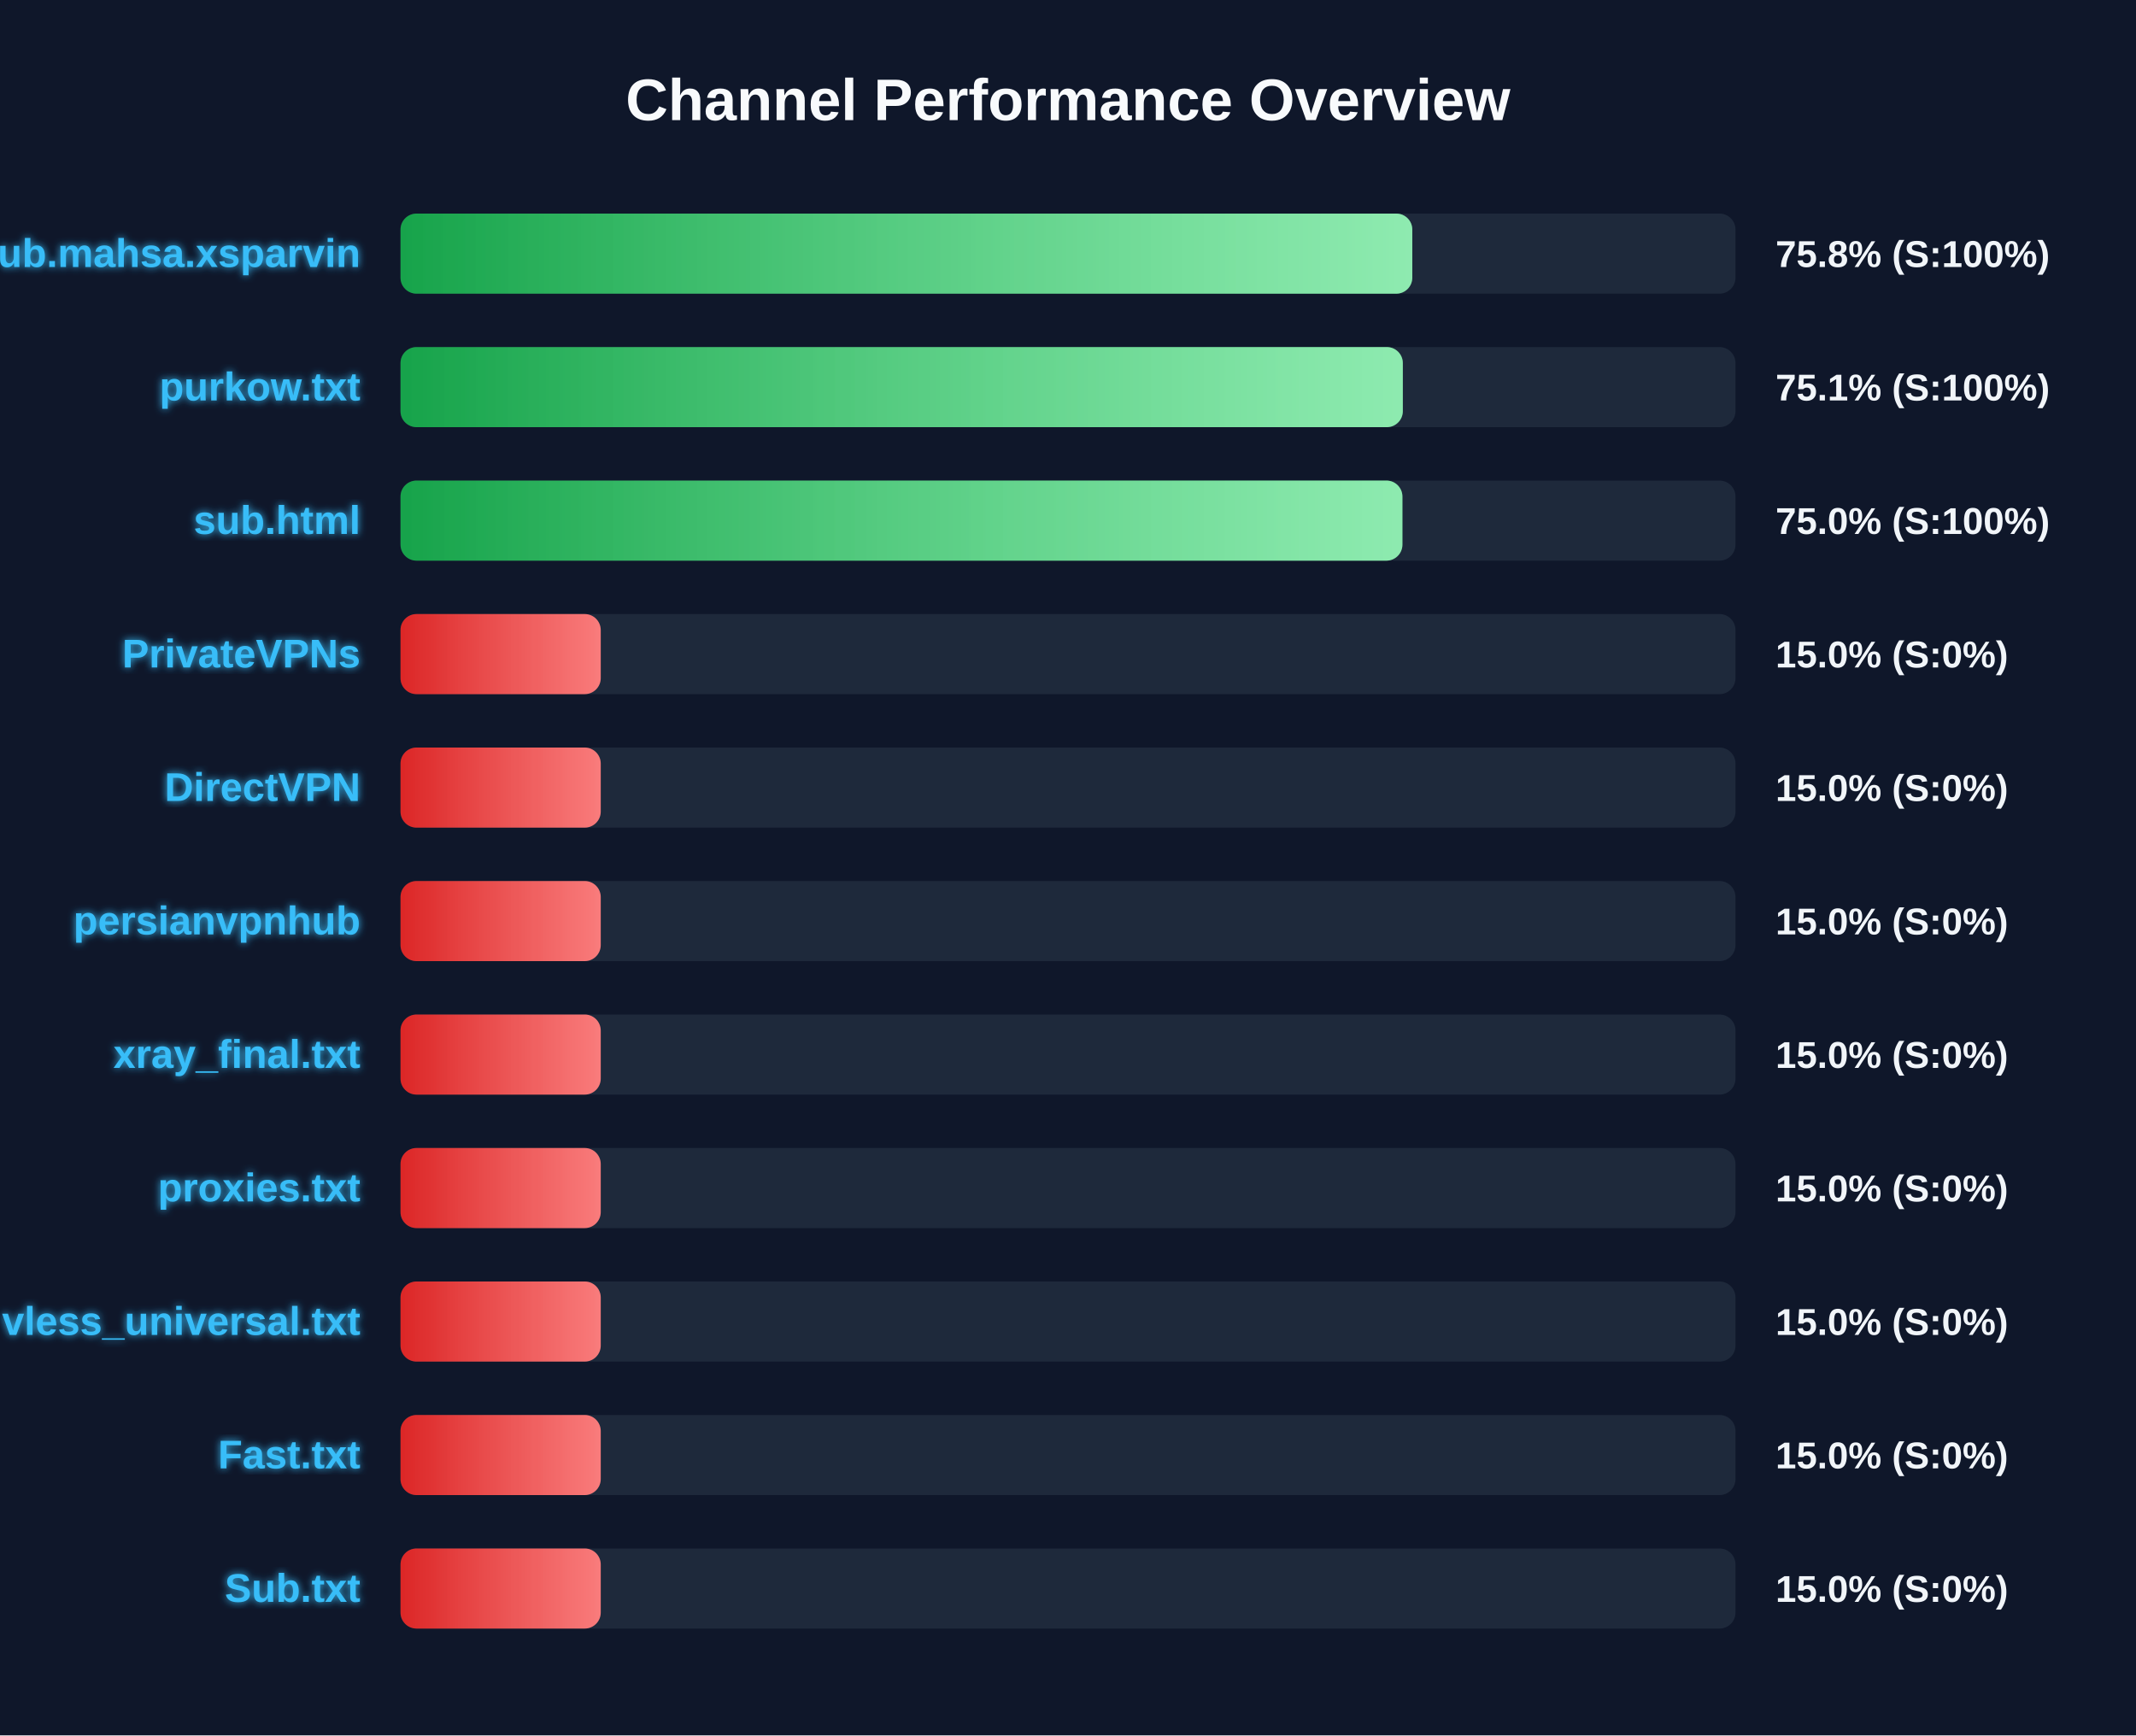
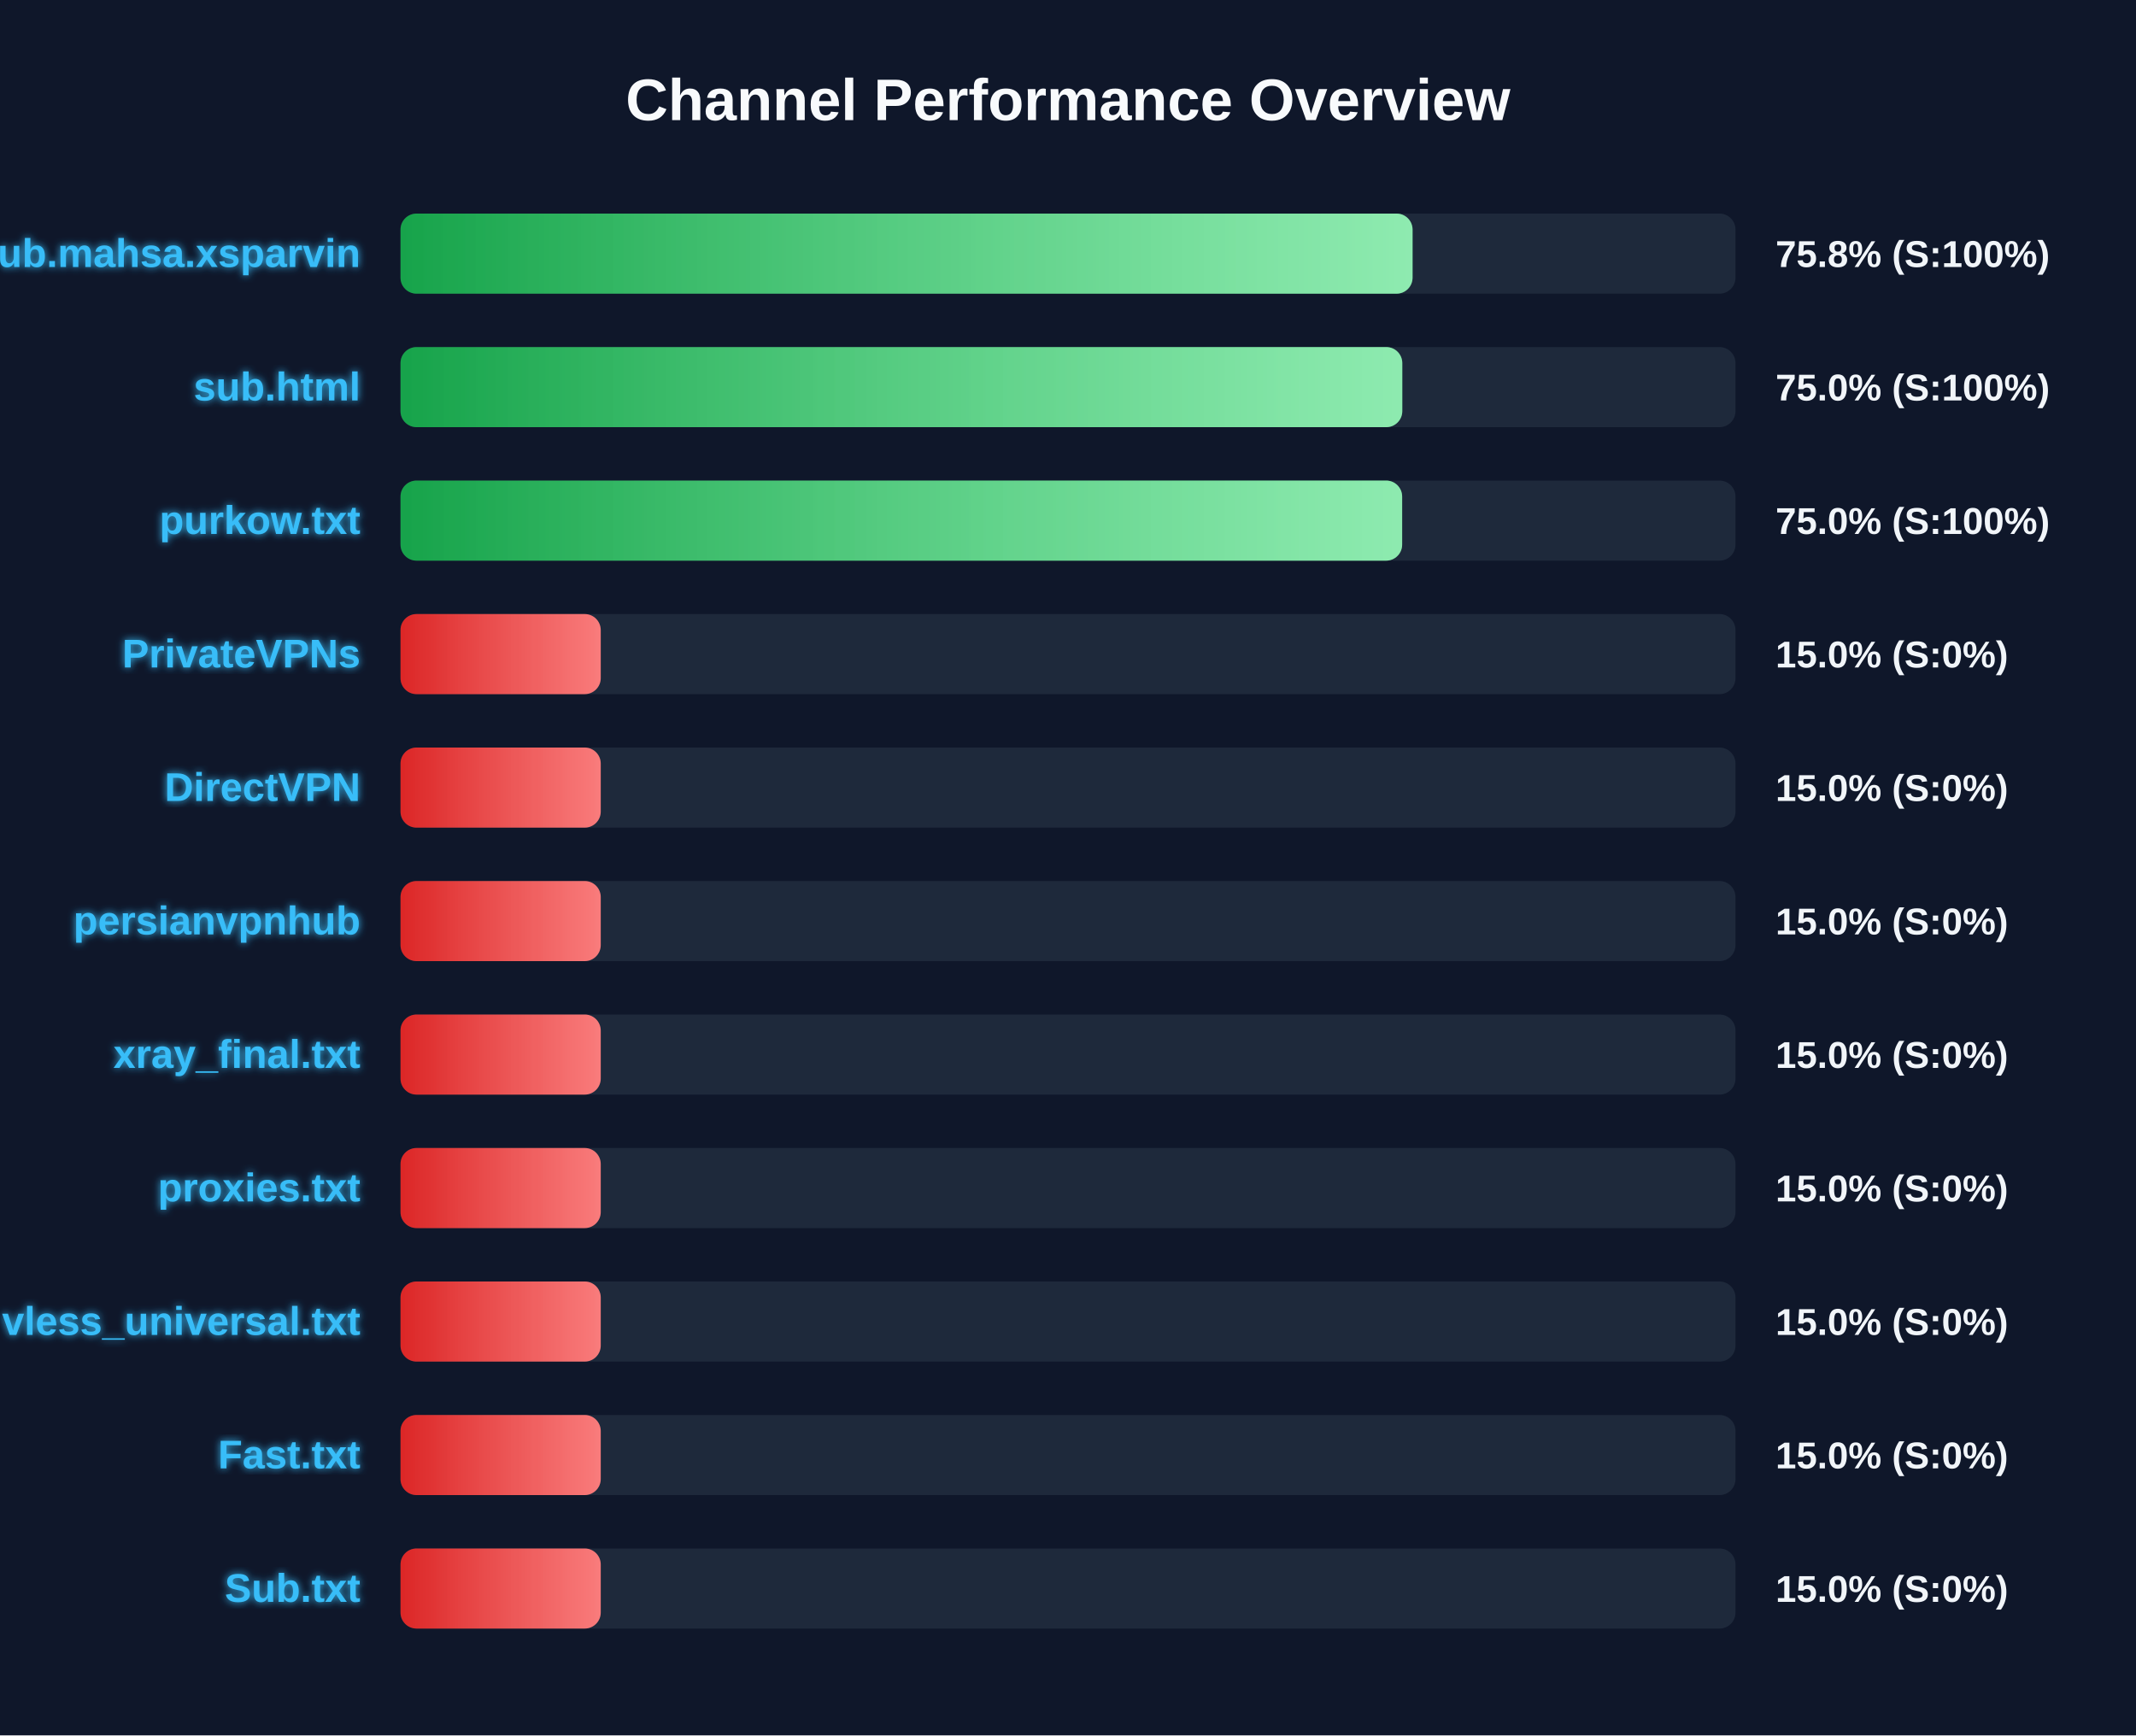
<svg xmlns="http://www.w3.org/2000/svg" width="800" height="650" version="1.1">
  <defs>
    <linearGradient id="grad-green" x1="0%" y1="0%" x2="100%" y2="0%">
      <stop offset="0%" stop-color="#16a34a" />
      <stop offset="100%" stop-color="#4ade80" />
    </linearGradient>
    <linearGradient id="grad-yellow" x1="0%" y1="0%" x2="100%" y2="0%">
      <stop offset="0%" stop-color="#ca8a04" />
      <stop offset="100%" stop-color="#fde047" />
    </linearGradient>
    <linearGradient id="grad-red" x1="0%" y1="0%" x2="100%" y2="0%">
      <stop offset="0%" stop-color="#dc2626" />
      <stop offset="100%" stop-color="#f87171" />
    </linearGradient>
    <linearGradient id="shimmer" x1="0%" y1="0%" x2="100%" y2="0%">
      <stop offset="0%" stop-color="rgba(255,255,255,0)" />
      <stop offset="50%" stop-color="rgba(255,255,255,0.4)" />
      <stop offset="100%" stop-color="rgba(255,255,255,0)" />
    </linearGradient>
    <filter id="glow" x="-20%" y="-20%" width="140%" height="140%">
      <feGaussianBlur stdDeviation="1.5" result="blur" />
      <feComposite in="SourceGraphic" in2="blur" operator="over" />
    </filter>
  </defs>
  <style>
        .bg-rect { fill: #0f172a; }
        .title { font: bold 22px 'Segoe UI', Arial, sans-serif; fill: #f8fafc; }
        .row { font: bold 15px 'Segoe UI', Arial, sans-serif; fill: #38bdf8; filter: url(#glow); }
        .score { font: bold 14px 'Segoe UI', Arial, sans-serif; fill: #f1f5f9; }
        @keyframes shimmer-anim {
            0% { transform: translateX(-100%); }
            100% { transform: translateX(200%); }
        }
        .shimmer-rect {
            animation: shimmer-anim 2.5s infinite linear;
        }
    </style>
  <rect width="100%" height="100%" class="bg-rect" />
  <text x="400" y="45" text-anchor="middle" class="title">Channel Performance Overview</text>
  <rect x="150" y="80" width="500" height="30" fill="#1e293b" rx="6" />
  <clipPath id="clip-0">
-     <rect x="150" y="80" width="378.95" height="30" rx="6" />
+     <rect x="150" y="80" width="379.05" height="30" rx="6" />
  </clipPath>
-   <rect x="150" y="80" width="378.95" height="30" fill="url(#grad-green)" rx="6" />
+   <rect x="150" y="80" width="379.05" height="30" fill="url(#grad-green)" rx="6" />
  <g clip-path="url(#clip-0)">
    <rect x="150" y="80" width="100%" height="30" fill="url(#shimmer)" class="shimmer-rect" />
  </g>
  <text x="135" y="100" text-anchor="end" class="row">Sub.mahsa.xsparvin</text>
  <text x="665" y="100" text-anchor="start" class="score">75.8% (S:100%)</text>
  <rect x="150" y="130" width="500" height="30" fill="#1e293b" rx="6" />
  <clipPath id="clip-1">
-     <rect x="150" y="130" width="375.4" height="30" rx="6" />
+     <rect x="150" y="130" width="375.2" height="30" rx="6" />
  </clipPath>
-   <rect x="150" y="130" width="375.4" height="30" fill="url(#grad-green)" rx="6" />
+   <rect x="150" y="130" width="375.2" height="30" fill="url(#grad-green)" rx="6" />
  <g clip-path="url(#clip-1)">
    <rect x="150" y="130" width="100%" height="30" fill="url(#shimmer)" class="shimmer-rect" />
  </g>
-   <text x="135" y="150" text-anchor="end" class="row">purkow.txt</text>
-   <text x="665" y="150" text-anchor="start" class="score">75.1% (S:100%)</text>
+   <text x="135" y="150" text-anchor="end" class="row">sub.html</text>
+   <text x="665" y="150" text-anchor="start" class="score">75.0% (S:100%)</text>
  <rect x="150" y="180" width="500" height="30" fill="#1e293b" rx="6" />
  <clipPath id="clip-2">
-     <rect x="150" y="180" width="375.25" height="30" rx="6" />
+     <rect x="150" y="180" width="375.15" height="30" rx="6" />
  </clipPath>
-   <rect x="150" y="180" width="375.25" height="30" fill="url(#grad-green)" rx="6" />
+   <rect x="150" y="180" width="375.15" height="30" fill="url(#grad-green)" rx="6" />
  <g clip-path="url(#clip-2)">
    <rect x="150" y="180" width="100%" height="30" fill="url(#shimmer)" class="shimmer-rect" />
  </g>
-   <text x="135" y="200" text-anchor="end" class="row">sub.html</text>
+   <text x="135" y="200" text-anchor="end" class="row">purkow.txt</text>
  <text x="665" y="200" text-anchor="start" class="score">75.0% (S:100%)</text>
  <rect x="150" y="230" width="500" height="30" fill="#1e293b" rx="6" />
  <clipPath id="clip-3">
    <rect x="150" y="230" width="75.0" height="30" rx="6" />
  </clipPath>
  <rect x="150" y="230" width="75.0" height="30" fill="url(#grad-red)" rx="6" />
  <g clip-path="url(#clip-3)">
    <rect x="150" y="230" width="100%" height="30" fill="url(#shimmer)" class="shimmer-rect" />
  </g>
  <text x="135" y="250" text-anchor="end" class="row">PrivateVPNs</text>
  <text x="665" y="250" text-anchor="start" class="score">15.0% (S:0%)</text>
  <rect x="150" y="280" width="500" height="30" fill="#1e293b" rx="6" />
  <clipPath id="clip-4">
    <rect x="150" y="280" width="75.0" height="30" rx="6" />
  </clipPath>
  <rect x="150" y="280" width="75.0" height="30" fill="url(#grad-red)" rx="6" />
  <g clip-path="url(#clip-4)">
    <rect x="150" y="280" width="100%" height="30" fill="url(#shimmer)" class="shimmer-rect" />
  </g>
  <text x="135" y="300" text-anchor="end" class="row">DirectVPN</text>
  <text x="665" y="300" text-anchor="start" class="score">15.0% (S:0%)</text>
  <rect x="150" y="330" width="500" height="30" fill="#1e293b" rx="6" />
  <clipPath id="clip-5">
    <rect x="150" y="330" width="75.0" height="30" rx="6" />
  </clipPath>
  <rect x="150" y="330" width="75.0" height="30" fill="url(#grad-red)" rx="6" />
  <g clip-path="url(#clip-5)">
    <rect x="150" y="330" width="100%" height="30" fill="url(#shimmer)" class="shimmer-rect" />
  </g>
  <text x="135" y="350" text-anchor="end" class="row">persianvpnhub</text>
  <text x="665" y="350" text-anchor="start" class="score">15.0% (S:0%)</text>
  <rect x="150" y="380" width="500" height="30" fill="#1e293b" rx="6" />
  <clipPath id="clip-6">
    <rect x="150" y="380" width="75.0" height="30" rx="6" />
  </clipPath>
  <rect x="150" y="380" width="75.0" height="30" fill="url(#grad-red)" rx="6" />
  <g clip-path="url(#clip-6)">
    <rect x="150" y="380" width="100%" height="30" fill="url(#shimmer)" class="shimmer-rect" />
  </g>
  <text x="135" y="400" text-anchor="end" class="row">xray_final.txt</text>
  <text x="665" y="400" text-anchor="start" class="score">15.0% (S:0%)</text>
  <rect x="150" y="430" width="500" height="30" fill="#1e293b" rx="6" />
  <clipPath id="clip-7">
    <rect x="150" y="430" width="75.0" height="30" rx="6" />
  </clipPath>
  <rect x="150" y="430" width="75.0" height="30" fill="url(#grad-red)" rx="6" />
  <g clip-path="url(#clip-7)">
    <rect x="150" y="430" width="100%" height="30" fill="url(#shimmer)" class="shimmer-rect" />
  </g>
  <text x="135" y="450" text-anchor="end" class="row">proxies.txt</text>
  <text x="665" y="450" text-anchor="start" class="score">15.0% (S:0%)</text>
  <rect x="150" y="480" width="500" height="30" fill="#1e293b" rx="6" />
  <clipPath id="clip-8">
    <rect x="150" y="480" width="75.0" height="30" rx="6" />
  </clipPath>
  <rect x="150" y="480" width="75.0" height="30" fill="url(#grad-red)" rx="6" />
  <g clip-path="url(#clip-8)">
    <rect x="150" y="480" width="100%" height="30" fill="url(#shimmer)" class="shimmer-rect" />
  </g>
  <text x="135" y="500" text-anchor="end" class="row">vless_universal.txt</text>
  <text x="665" y="500" text-anchor="start" class="score">15.0% (S:0%)</text>
  <rect x="150" y="530" width="500" height="30" fill="#1e293b" rx="6" />
  <clipPath id="clip-9">
    <rect x="150" y="530" width="75.0" height="30" rx="6" />
  </clipPath>
  <rect x="150" y="530" width="75.0" height="30" fill="url(#grad-red)" rx="6" />
  <g clip-path="url(#clip-9)">
    <rect x="150" y="530" width="100%" height="30" fill="url(#shimmer)" class="shimmer-rect" />
  </g>
  <text x="135" y="550" text-anchor="end" class="row">Fast.txt</text>
  <text x="665" y="550" text-anchor="start" class="score">15.0% (S:0%)</text>
  <rect x="150" y="580" width="500" height="30" fill="#1e293b" rx="6" />
  <clipPath id="clip-10">
    <rect x="150" y="580" width="75.0" height="30" rx="6" />
  </clipPath>
  <rect x="150" y="580" width="75.0" height="30" fill="url(#grad-red)" rx="6" />
  <g clip-path="url(#clip-10)">
    <rect x="150" y="580" width="100%" height="30" fill="url(#shimmer)" class="shimmer-rect" />
  </g>
  <text x="135" y="600" text-anchor="end" class="row">Sub.txt</text>
  <text x="665" y="600" text-anchor="start" class="score">15.0% (S:0%)</text>
</svg>
